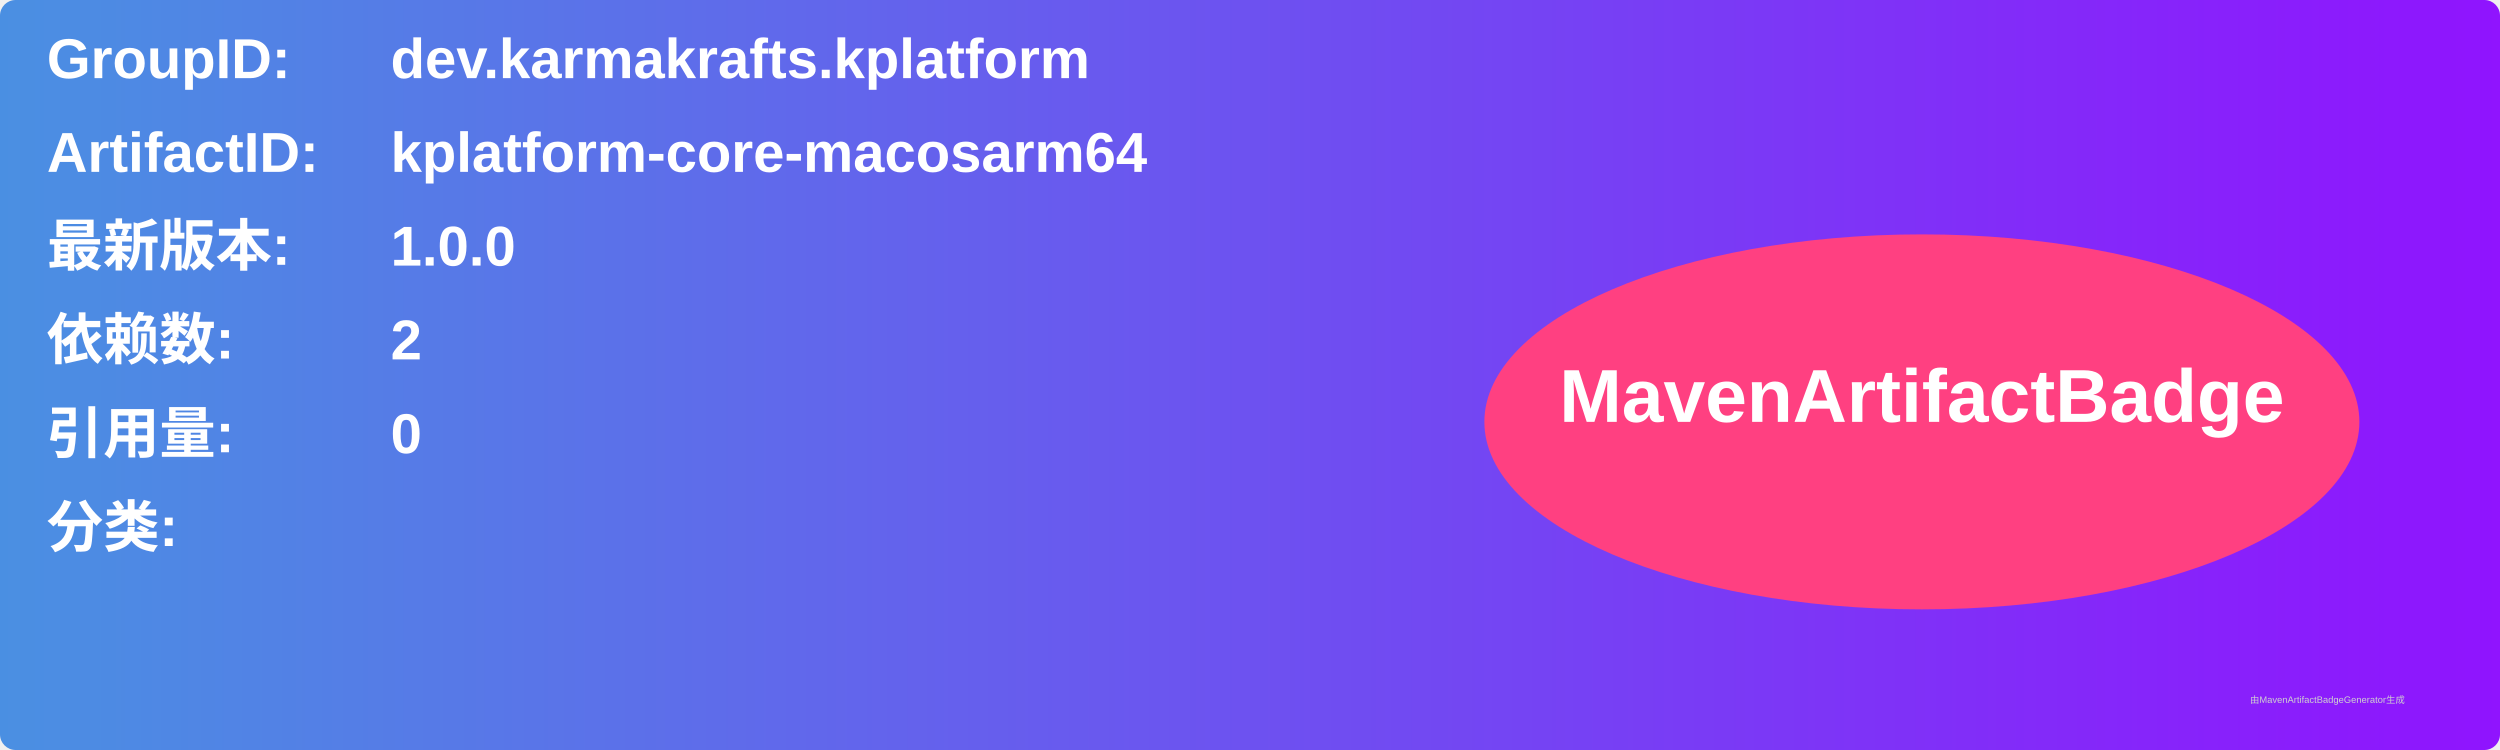
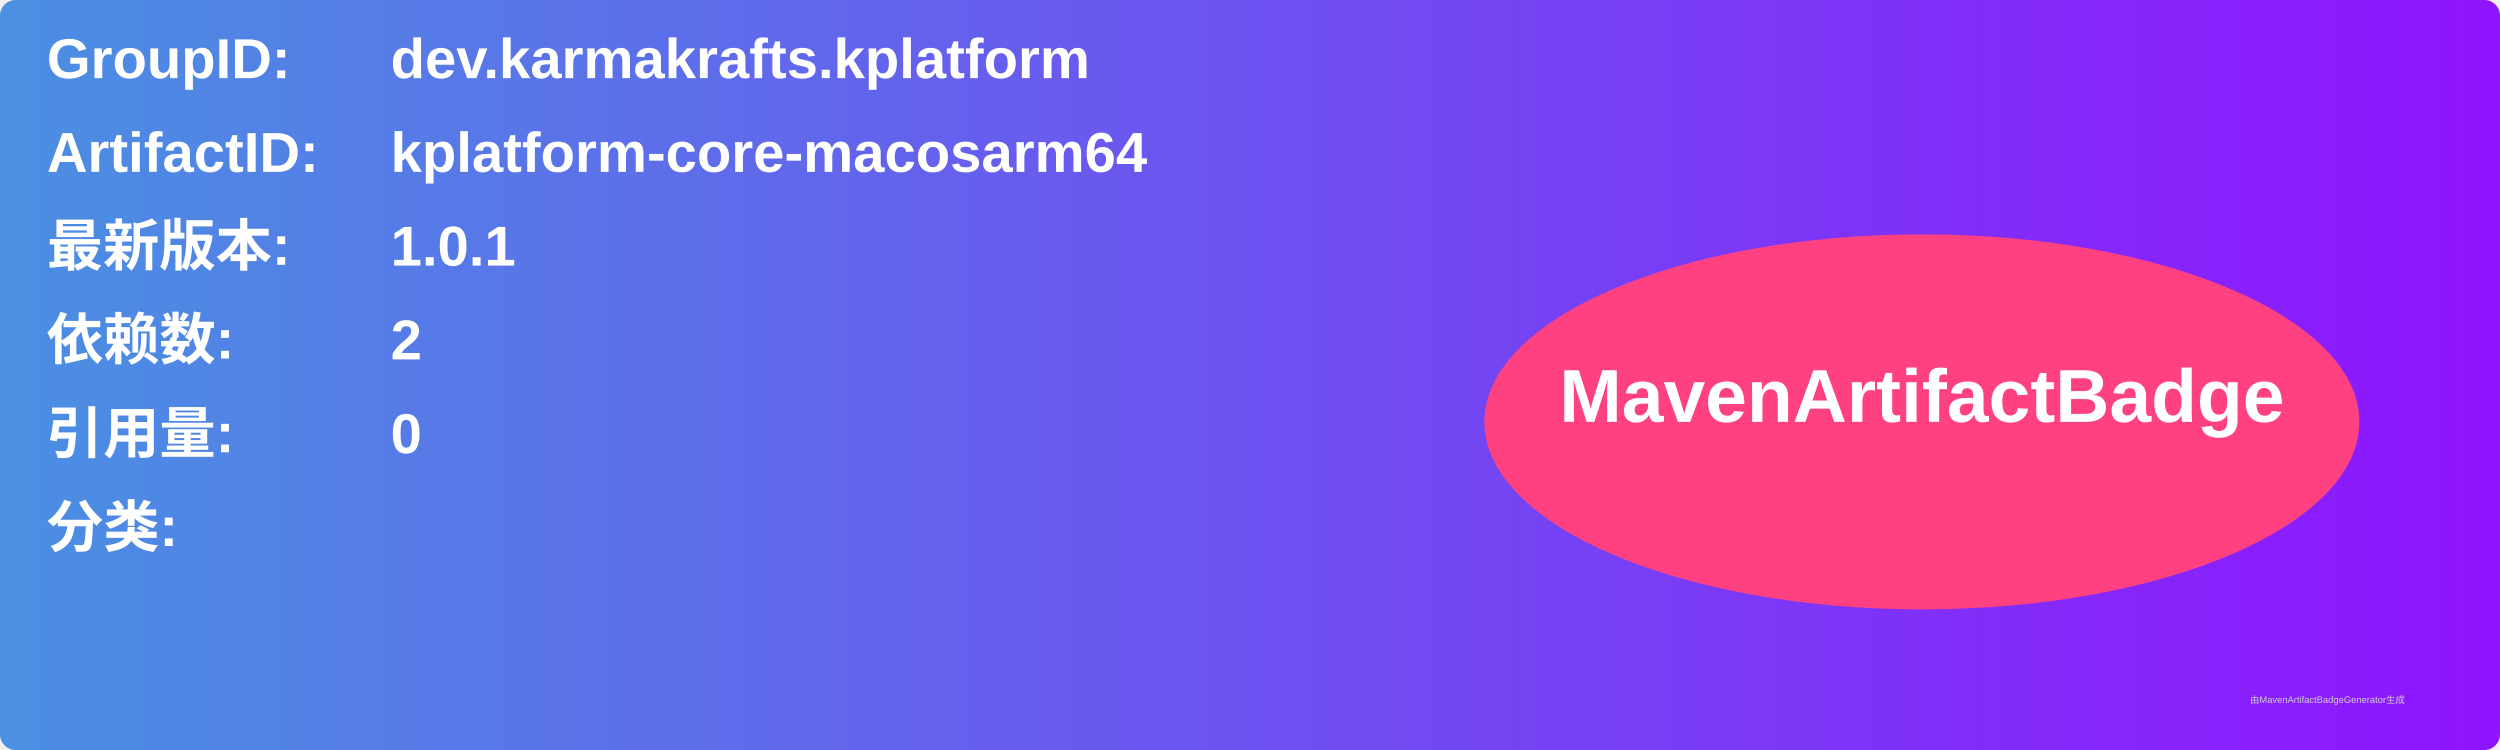
<svg xmlns="http://www.w3.org/2000/svg" width="800" height="240" viewBox="0 0 800 240">
  <linearGradient id="grad" x1="0%" y1="0%" x2="100%" y2="0%">
    <stop offset="0%" stop-color="#4a90e2" />
    <stop offset="100%" stop-color="#9013fe" />
  </linearGradient>
  <rect width="100%" height="100%" rx="5" ry="5" fill="url(#grad)" />
  <g transform="translate(15, 15)">
    <text x="0" y="10" font-family="Arial" font-size="18" fill="white" font-weight="bold" width="260">GroupID:</text>
    <text x="110" y="10" font-family="Arial" font-size="18" fill="white" font-weight="bold" width="460">dev.karmakrafts.kplatform</text>
    <text x="0" y="40" font-family="Arial" font-size="18" fill="white" font-weight="bold" width="260">ArtifactID:</text>
    <text x="110" y="40" font-family="Arial" font-size="18" fill="white" font-weight="bold" width="460">kplatform-core-macosarm64</text>
    <text x="0" y="70" font-family="Arial" font-size="18" fill="white" font-weight="bold">最新版本:</text>
    <text x="110" y="70" font-family="Arial" font-size="18" fill="white" font-weight="bold">
-       <tspan font-weight="bold">1.0.0</tspan>
+       <tspan font-weight="bold">1.0.1</tspan>
    </text>
    <text x="0" y="100" font-family="Arial" font-size="18" fill="white" font-weight="bold">依赖数: </text>
    <text x="110" y="100" font-family="Arial" font-size="18" fill="white">
      <tspan font-weight="bold">2</tspan>
    </text>
    <text x="0" y="130" font-family="Arial" font-size="18" fill="white" font-weight="bold">引用量: </text>
    <text x="110" y="130" font-family="Arial" font-size="18" fill="white">
      <tspan font-weight="bold">0</tspan>
    </text>
    <text x="0" y="160" font-family="Arial" font-size="18" fill="white" font-weight="bold">分类:</text>
    <text x="10" y="190" font-family="Arial" font-size="10" fill="white">
      <tspan font-weight="bold" />
    </text>
    <ellipse cx="600" cy="120" rx="140" ry="60" fill="#ff4081" />
    <text x="600" y="120" text-anchor="middle" font-family="Arial" font-size="24" fill="white" font-weight="bold">MavenArtifactBadge</text>
  </g>
  <text x="720" y="225" font-family="Arial" font-size="3" fill="#d0d0d0">由MavenArtifactBadgeGenerator生成</text>
</svg>
